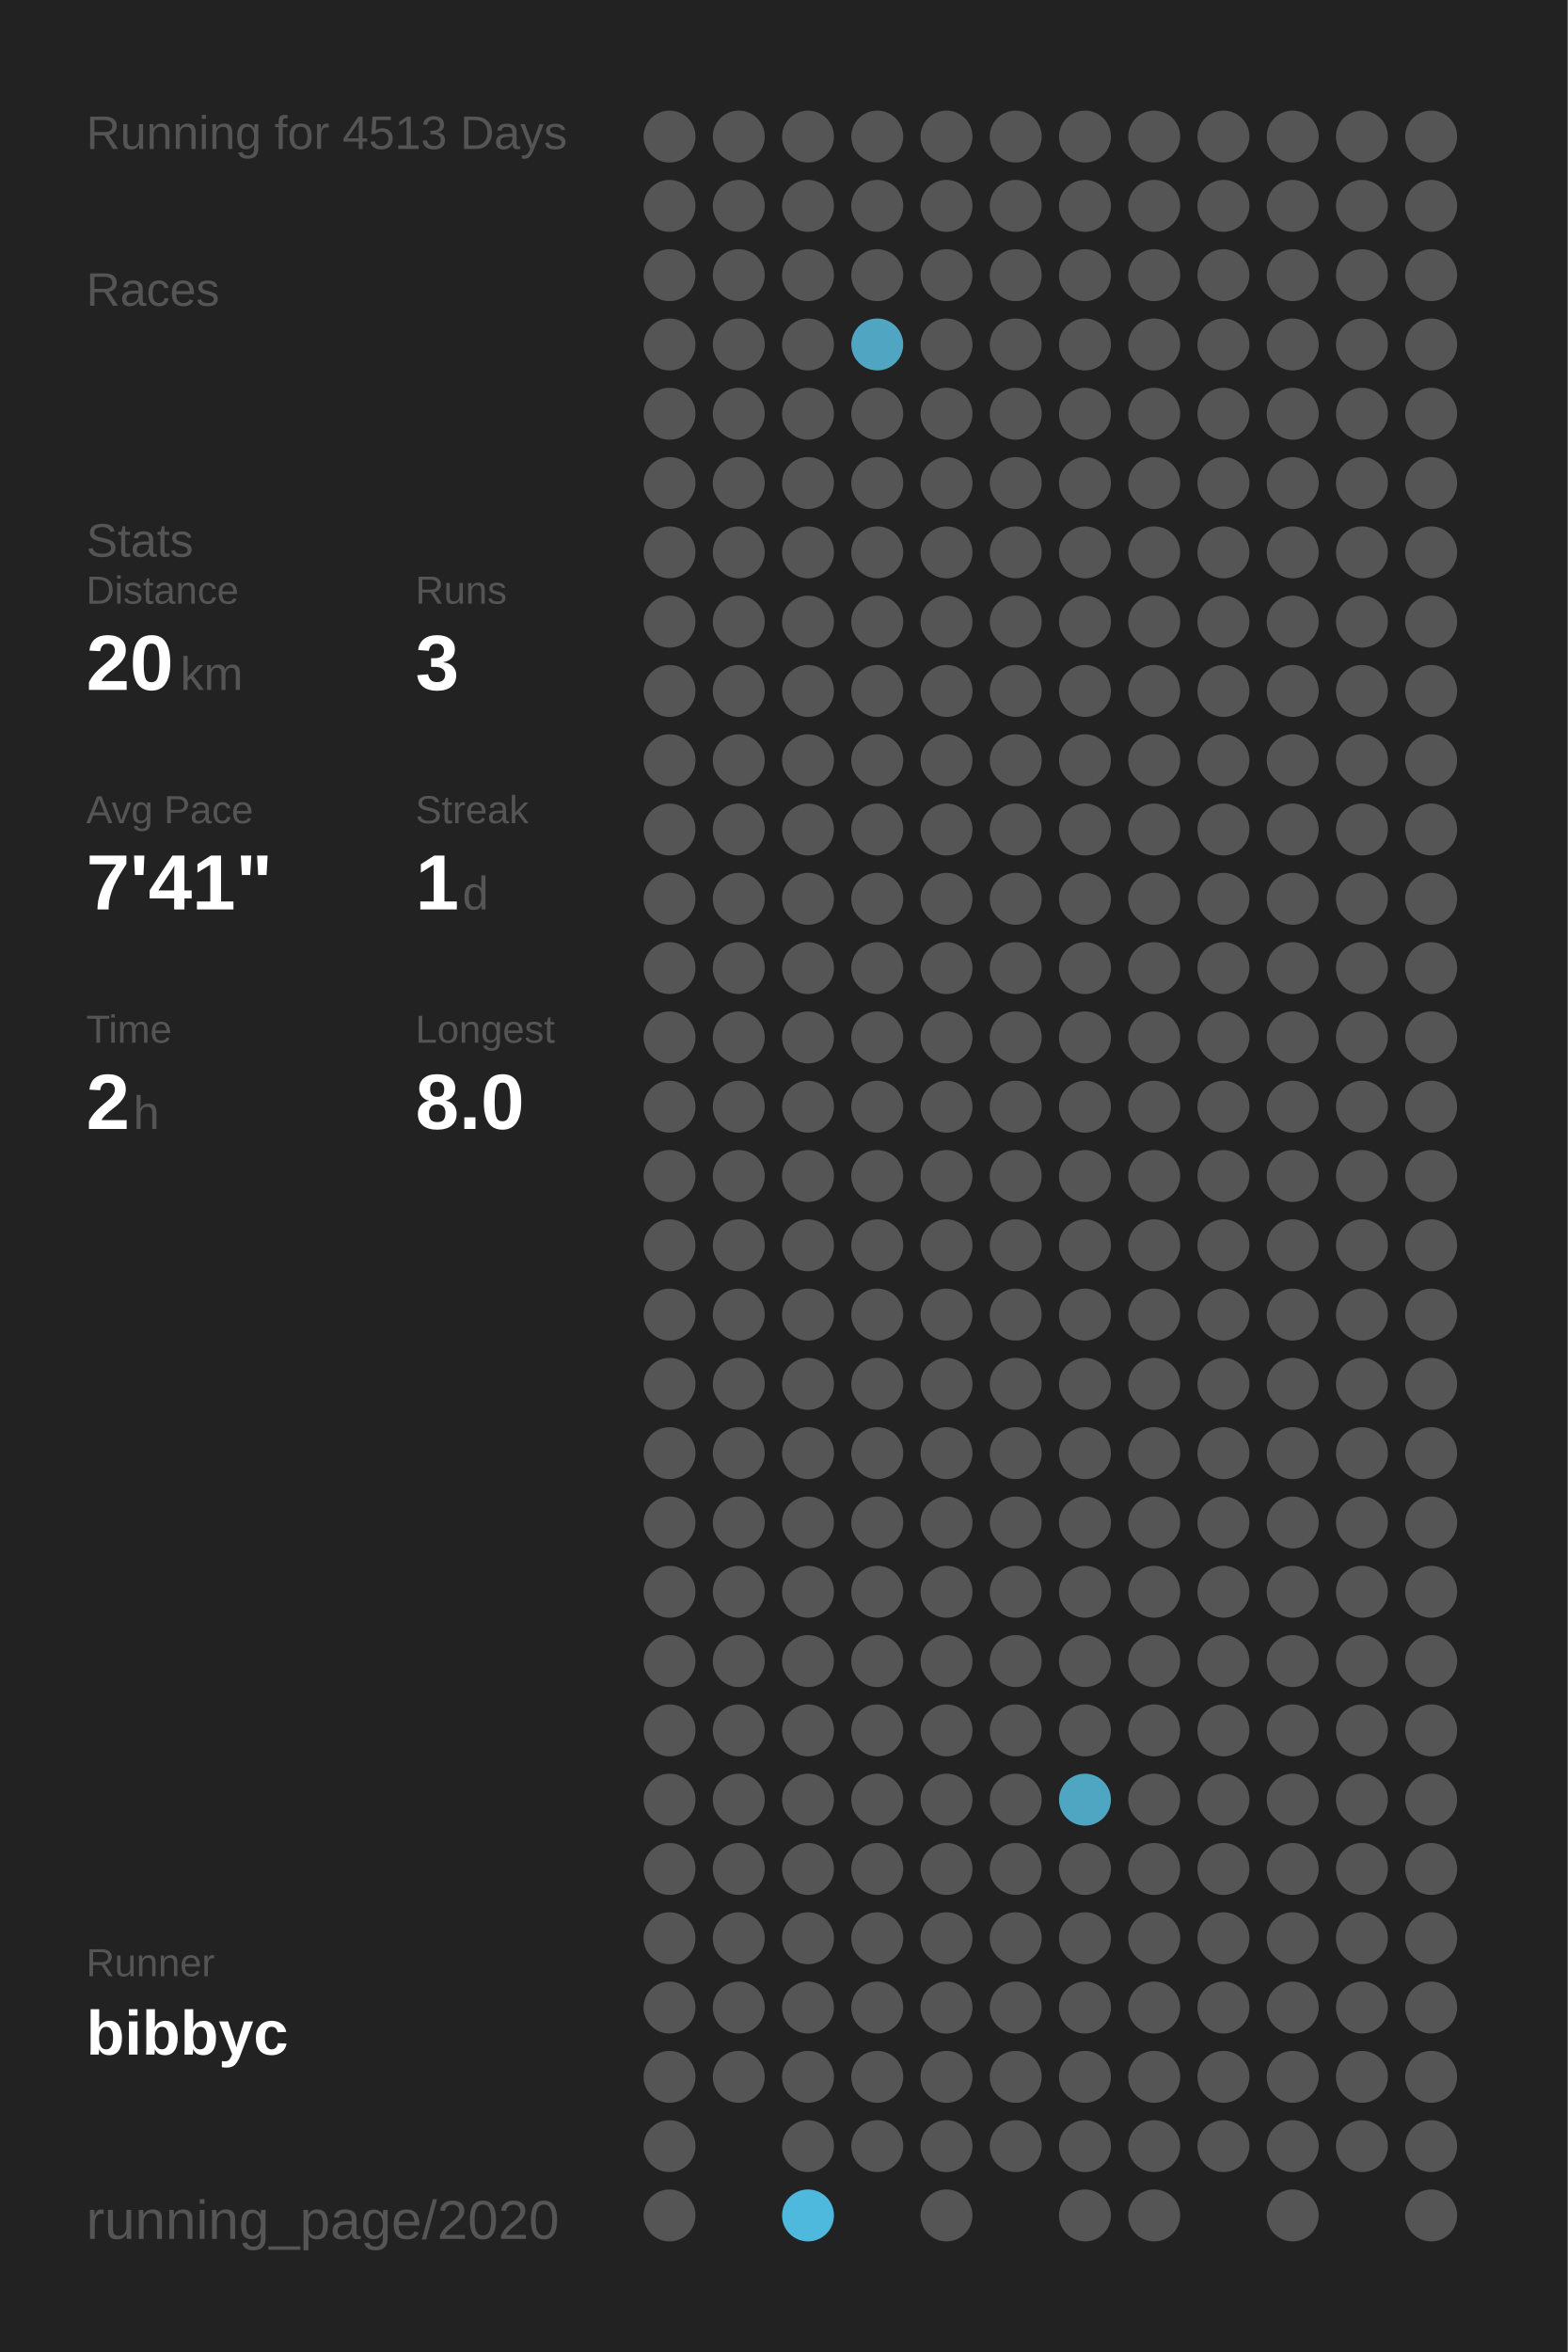
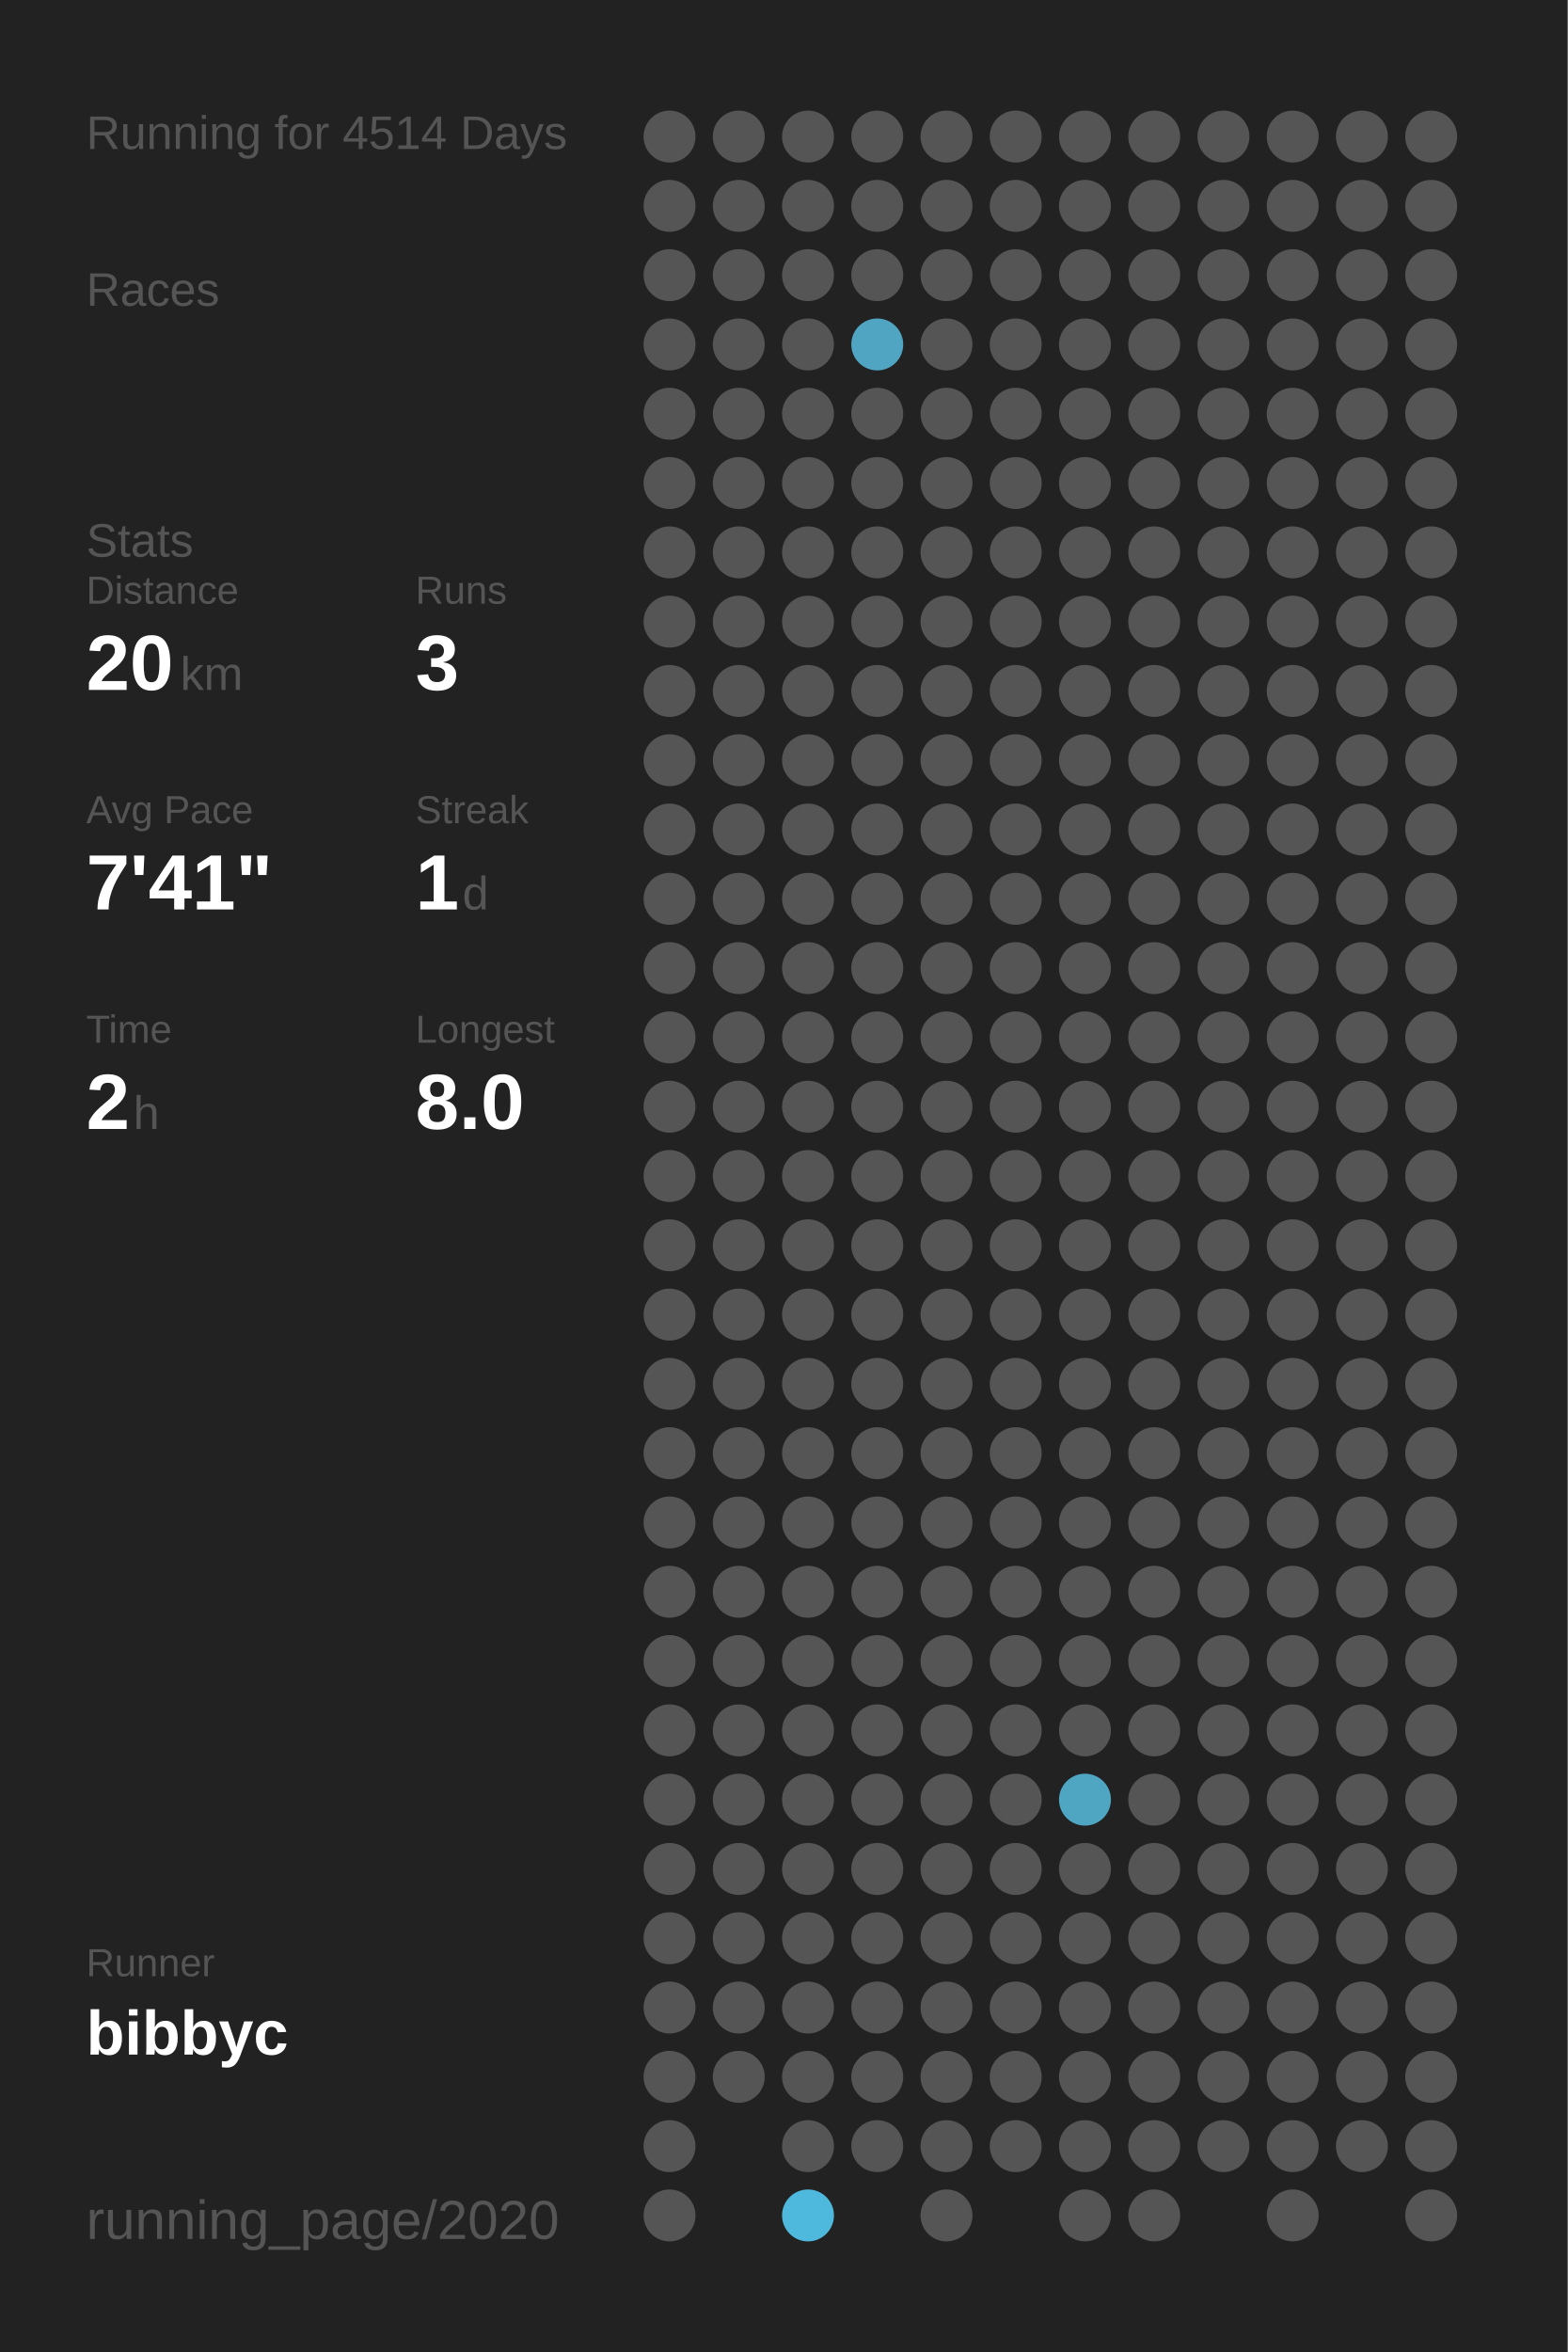
<svg xmlns="http://www.w3.org/2000/svg" baseProfile="full" height="300mm" version="1.1" viewBox="0,0,200,300" width="200mm">
  <defs />
  <rect fill="#222222" height="300" width="200" x="0" y="0" />
-   <text fill="#555555" style="font-size:6px; font-family:Arial;" x="11" y="19">Running for 4513 Days</text>
+   <text fill="#555555" style="font-size:6px; font-family:Arial;" x="11" y="19">Running for 4514 Days</text>
  <text fill="#555555" style="font-size:6px; font-family:Arial;" x="11" y="39">Races</text>
  <text fill="#555555" style="font-size:6px; font-family:Arial;" x="11" y="71">Stats</text>
  <text fill="#555555" style="font-size:5px; font-family:Arial;" x="11" y="77">Distance</text>
  <text fill="#FFFFFF" style="font-size:10px; font-family:Arial; font-weight:bold;" x="11" y="88">20</text>
  <text fill="#555555" style="font-size:6px; font-family:Arial;" x="23" y="88">km</text>
  <text fill="#555555" style="font-size:5px; font-family:Arial;" x="53" y="77">Runs</text>
  <text fill="#FFFFFF" style="font-size:10px; font-family:Arial; font-weight:bold;" x="53" y="88">3</text>
  <text fill="#555555" style="font-size:5px; font-family:Arial;" x="11" y="105">Avg Pace</text>
  <text fill="#FFFFFF" style="font-size:10px; font-family:Arial; font-weight:bold;" x="11" y="116">7'41"</text>
  <text fill="#555555" style="font-size:5px; font-family:Arial;" x="53" y="105">Streak</text>
  <text fill="#FFFFFF" style="font-size:10px; font-family:Arial; font-weight:bold;" x="53" y="116">1</text>
  <text fill="#555555" style="font-size:6px; font-family:Arial;" x="59" y="116">d</text>
  <text fill="#555555" style="font-size:5px; font-family:Arial;" x="11" y="133">Time</text>
  <text fill="#FFFFFF" style="font-size:10px; font-family:Arial; font-weight:bold;" x="11" y="144">2</text>
  <text fill="#555555" style="font-size:6px; font-family:Arial;" x="17" y="144">h</text>
  <text fill="#555555" style="font-size:5px; font-family:Arial;" x="53" y="133">Longest</text>
  <text fill="#FFFFFF" style="font-size:10px; font-family:Arial; font-weight:bold;" x="53" y="144">8.0</text>
  <text fill="#555555" style="font-size:5px; font-family:Arial;" x="11" y="252.065">Runner</text>
  <text fill="#FFFFFF" style="font-size:8px; font-family:Arial; font-weight:bold;" x="11" y="262.065">bibbyc</text>
  <text fill="#555555" style="font-size:7px; font-family:Arial;" x="11" y="285.581">running_page/2020</text>
  <circle cx="85.417" cy="17.419" fill="#555555" r="3.312" />
  <circle cx="85.417" cy="26.258" fill="#555555" r="3.312" />
  <circle cx="85.417" cy="35.097" fill="#555555" r="3.312" />
  <circle cx="85.417" cy="43.935" fill="#555555" r="3.312" />
  <circle cx="85.417" cy="52.774" fill="#555555" r="3.312" />
  <circle cx="85.417" cy="61.613" fill="#555555" r="3.312" />
  <circle cx="85.417" cy="70.452" fill="#555555" r="3.312" />
  <circle cx="85.417" cy="79.29" fill="#555555" r="3.312" />
  <circle cx="85.417" cy="88.129" fill="#555555" r="3.312" />
  <circle cx="85.417" cy="96.968" fill="#555555" r="3.312" />
  <circle cx="85.417" cy="105.806" fill="#555555" r="3.312" />
  <circle cx="85.417" cy="114.645" fill="#555555" r="3.312" />
  <circle cx="85.417" cy="123.484" fill="#555555" r="3.312" />
  <circle cx="85.417" cy="132.323" fill="#555555" r="3.312" />
  <circle cx="85.417" cy="141.161" fill="#555555" r="3.312" />
  <circle cx="85.417" cy="150" fill="#555555" r="3.312" />
  <circle cx="85.417" cy="158.839" fill="#555555" r="3.312" />
  <circle cx="85.417" cy="167.677" fill="#555555" r="3.312" />
  <circle cx="85.417" cy="176.516" fill="#555555" r="3.312" />
  <circle cx="85.417" cy="185.355" fill="#555555" r="3.312" />
  <circle cx="85.417" cy="194.194" fill="#555555" r="3.312" />
  <circle cx="85.417" cy="203.032" fill="#555555" r="3.312" />
  <circle cx="85.417" cy="211.871" fill="#555555" r="3.312" />
  <circle cx="85.417" cy="220.71" fill="#555555" r="3.312" />
  <circle cx="85.417" cy="229.548" fill="#555555" r="3.312" />
  <circle cx="85.417" cy="238.387" fill="#555555" r="3.312" />
  <circle cx="85.417" cy="247.226" fill="#555555" r="3.312" />
  <circle cx="85.417" cy="256.065" fill="#555555" r="3.312" />
  <circle cx="85.417" cy="264.903" fill="#555555" r="3.312" />
  <circle cx="85.417" cy="273.742" fill="#555555" r="3.312" />
  <circle cx="85.417" cy="282.581" fill="#555555" r="3.312" />
  <circle cx="94.25" cy="17.419" fill="#555555" r="3.312" />
  <circle cx="94.25" cy="26.258" fill="#555555" r="3.312" />
  <circle cx="94.25" cy="35.097" fill="#555555" r="3.312" />
  <circle cx="94.25" cy="43.935" fill="#555555" r="3.312" />
  <circle cx="94.25" cy="52.774" fill="#555555" r="3.312" />
  <circle cx="94.25" cy="61.613" fill="#555555" r="3.312" />
  <circle cx="94.25" cy="70.452" fill="#555555" r="3.312" />
  <circle cx="94.25" cy="79.29" fill="#555555" r="3.312" />
  <circle cx="94.25" cy="88.129" fill="#555555" r="3.312" />
  <circle cx="94.25" cy="96.968" fill="#555555" r="3.312" />
  <circle cx="94.25" cy="105.806" fill="#555555" r="3.312" />
  <circle cx="94.25" cy="114.645" fill="#555555" r="3.312" />
  <circle cx="94.25" cy="123.484" fill="#555555" r="3.312" />
  <circle cx="94.25" cy="132.323" fill="#555555" r="3.312" />
  <circle cx="94.25" cy="141.161" fill="#555555" r="3.312" />
  <circle cx="94.25" cy="150" fill="#555555" r="3.312" />
  <circle cx="94.25" cy="158.839" fill="#555555" r="3.312" />
  <circle cx="94.25" cy="167.677" fill="#555555" r="3.312" />
  <circle cx="94.25" cy="176.516" fill="#555555" r="3.312" />
  <circle cx="94.25" cy="185.355" fill="#555555" r="3.312" />
  <circle cx="94.25" cy="194.194" fill="#555555" r="3.312" />
  <circle cx="94.25" cy="203.032" fill="#555555" r="3.312" />
  <circle cx="94.25" cy="211.871" fill="#555555" r="3.312" />
  <circle cx="94.25" cy="220.71" fill="#555555" r="3.312" />
  <circle cx="94.25" cy="229.548" fill="#555555" r="3.312" />
  <circle cx="94.25" cy="238.387" fill="#555555" r="3.312" />
  <circle cx="94.25" cy="247.226" fill="#555555" r="3.312" />
  <circle cx="94.25" cy="256.065" fill="#555555" r="3.312" />
  <circle cx="94.25" cy="264.903" fill="#555555" r="3.312" />
  <circle cx="103.083" cy="17.419" fill="#555555" r="3.312" />
  <circle cx="103.083" cy="26.258" fill="#555555" r="3.312" />
  <circle cx="103.083" cy="35.097" fill="#555555" r="3.312" />
  <circle cx="103.083" cy="43.935" fill="#555555" r="3.312" />
  <circle cx="103.083" cy="52.774" fill="#555555" r="3.312" />
  <circle cx="103.083" cy="61.613" fill="#555555" r="3.312" />
  <circle cx="103.083" cy="70.452" fill="#555555" r="3.312" />
  <circle cx="103.083" cy="79.29" fill="#555555" r="3.312" />
  <circle cx="103.083" cy="88.129" fill="#555555" r="3.312" />
  <circle cx="103.083" cy="96.968" fill="#555555" r="3.312" />
  <circle cx="103.083" cy="105.806" fill="#555555" r="3.312" />
  <circle cx="103.083" cy="114.645" fill="#555555" r="3.312" />
  <circle cx="103.083" cy="123.484" fill="#555555" r="3.312" />
  <circle cx="103.083" cy="132.323" fill="#555555" r="3.312" />
  <circle cx="103.083" cy="141.161" fill="#555555" r="3.312" />
  <circle cx="103.083" cy="150" fill="#555555" r="3.312" />
  <circle cx="103.083" cy="158.839" fill="#555555" r="3.312" />
  <circle cx="103.083" cy="167.677" fill="#555555" r="3.312" />
  <circle cx="103.083" cy="176.516" fill="#555555" r="3.312" />
  <circle cx="103.083" cy="185.355" fill="#555555" r="3.312" />
  <circle cx="103.083" cy="194.194" fill="#555555" r="3.312" />
  <circle cx="103.083" cy="203.032" fill="#555555" r="3.312" />
  <circle cx="103.083" cy="211.871" fill="#555555" r="3.312" />
  <circle cx="103.083" cy="220.71" fill="#555555" r="3.312" />
  <circle cx="103.083" cy="229.548" fill="#555555" r="3.312" />
  <circle cx="103.083" cy="238.387" fill="#555555" r="3.312" />
  <circle cx="103.083" cy="247.226" fill="#555555" r="3.312" />
  <circle cx="103.083" cy="256.065" fill="#555555" r="3.312" />
  <circle cx="103.083" cy="264.903" fill="#555555" r="3.312" />
  <circle cx="103.083" cy="273.742" fill="#555555" r="3.312" />
  <circle cx="103.083" cy="282.581" fill="#4eb9dd" r="3.312" />
  <circle cx="111.917" cy="17.419" fill="#555555" r="3.312" />
  <circle cx="111.917" cy="26.258" fill="#555555" r="3.312" />
  <circle cx="111.917" cy="35.097" fill="#555555" r="3.312" />
  <circle cx="111.917" cy="43.935" fill="#4fa5c2" r="3.312" />
  <circle cx="111.917" cy="52.774" fill="#555555" r="3.312" />
  <circle cx="111.917" cy="61.613" fill="#555555" r="3.312" />
  <circle cx="111.917" cy="70.452" fill="#555555" r="3.312" />
  <circle cx="111.917" cy="79.29" fill="#555555" r="3.312" />
  <circle cx="111.917" cy="88.129" fill="#555555" r="3.312" />
  <circle cx="111.917" cy="96.968" fill="#555555" r="3.312" />
  <circle cx="111.917" cy="105.806" fill="#555555" r="3.312" />
  <circle cx="111.917" cy="114.645" fill="#555555" r="3.312" />
  <circle cx="111.917" cy="123.484" fill="#555555" r="3.312" />
  <circle cx="111.917" cy="132.323" fill="#555555" r="3.312" />
  <circle cx="111.917" cy="141.161" fill="#555555" r="3.312" />
  <circle cx="111.917" cy="150" fill="#555555" r="3.312" />
  <circle cx="111.917" cy="158.839" fill="#555555" r="3.312" />
  <circle cx="111.917" cy="167.677" fill="#555555" r="3.312" />
  <circle cx="111.917" cy="176.516" fill="#555555" r="3.312" />
  <circle cx="111.917" cy="185.355" fill="#555555" r="3.312" />
  <circle cx="111.917" cy="194.194" fill="#555555" r="3.312" />
  <circle cx="111.917" cy="203.032" fill="#555555" r="3.312" />
  <circle cx="111.917" cy="211.871" fill="#555555" r="3.312" />
  <circle cx="111.917" cy="220.71" fill="#555555" r="3.312" />
  <circle cx="111.917" cy="229.548" fill="#555555" r="3.312" />
  <circle cx="111.917" cy="238.387" fill="#555555" r="3.312" />
  <circle cx="111.917" cy="247.226" fill="#555555" r="3.312" />
  <circle cx="111.917" cy="256.065" fill="#555555" r="3.312" />
  <circle cx="111.917" cy="264.903" fill="#555555" r="3.312" />
  <circle cx="111.917" cy="273.742" fill="#555555" r="3.312" />
  <circle cx="120.75" cy="17.419" fill="#555555" r="3.312" />
  <circle cx="120.75" cy="26.258" fill="#555555" r="3.312" />
  <circle cx="120.75" cy="35.097" fill="#555555" r="3.312" />
  <circle cx="120.75" cy="43.935" fill="#555555" r="3.312" />
  <circle cx="120.75" cy="52.774" fill="#555555" r="3.312" />
  <circle cx="120.75" cy="61.613" fill="#555555" r="3.312" />
  <circle cx="120.75" cy="70.452" fill="#555555" r="3.312" />
  <circle cx="120.75" cy="79.29" fill="#555555" r="3.312" />
  <circle cx="120.75" cy="88.129" fill="#555555" r="3.312" />
  <circle cx="120.75" cy="96.968" fill="#555555" r="3.312" />
  <circle cx="120.75" cy="105.806" fill="#555555" r="3.312" />
  <circle cx="120.75" cy="114.645" fill="#555555" r="3.312" />
  <circle cx="120.75" cy="123.484" fill="#555555" r="3.312" />
  <circle cx="120.75" cy="132.323" fill="#555555" r="3.312" />
  <circle cx="120.75" cy="141.161" fill="#555555" r="3.312" />
  <circle cx="120.75" cy="150" fill="#555555" r="3.312" />
  <circle cx="120.75" cy="158.839" fill="#555555" r="3.312" />
  <circle cx="120.75" cy="167.677" fill="#555555" r="3.312" />
  <circle cx="120.75" cy="176.516" fill="#555555" r="3.312" />
  <circle cx="120.75" cy="185.355" fill="#555555" r="3.312" />
  <circle cx="120.75" cy="194.194" fill="#555555" r="3.312" />
  <circle cx="120.75" cy="203.032" fill="#555555" r="3.312" />
  <circle cx="120.75" cy="211.871" fill="#555555" r="3.312" />
  <circle cx="120.75" cy="220.71" fill="#555555" r="3.312" />
  <circle cx="120.75" cy="229.548" fill="#555555" r="3.312" />
  <circle cx="120.75" cy="238.387" fill="#555555" r="3.312" />
  <circle cx="120.75" cy="247.226" fill="#555555" r="3.312" />
  <circle cx="120.75" cy="256.065" fill="#555555" r="3.312" />
  <circle cx="120.75" cy="264.903" fill="#555555" r="3.312" />
  <circle cx="120.75" cy="273.742" fill="#555555" r="3.312" />
  <circle cx="120.75" cy="282.581" fill="#555555" r="3.312" />
  <circle cx="129.583" cy="17.419" fill="#555555" r="3.312" />
  <circle cx="129.583" cy="26.258" fill="#555555" r="3.312" />
  <circle cx="129.583" cy="35.097" fill="#555555" r="3.312" />
  <circle cx="129.583" cy="43.935" fill="#555555" r="3.312" />
  <circle cx="129.583" cy="52.774" fill="#555555" r="3.312" />
  <circle cx="129.583" cy="61.613" fill="#555555" r="3.312" />
  <circle cx="129.583" cy="70.452" fill="#555555" r="3.312" />
  <circle cx="129.583" cy="79.29" fill="#555555" r="3.312" />
  <circle cx="129.583" cy="88.129" fill="#555555" r="3.312" />
  <circle cx="129.583" cy="96.968" fill="#555555" r="3.312" />
  <circle cx="129.583" cy="105.806" fill="#555555" r="3.312" />
  <circle cx="129.583" cy="114.645" fill="#555555" r="3.312" />
  <circle cx="129.583" cy="123.484" fill="#555555" r="3.312" />
  <circle cx="129.583" cy="132.323" fill="#555555" r="3.312" />
  <circle cx="129.583" cy="141.161" fill="#555555" r="3.312" />
  <circle cx="129.583" cy="150" fill="#555555" r="3.312" />
  <circle cx="129.583" cy="158.839" fill="#555555" r="3.312" />
  <circle cx="129.583" cy="167.677" fill="#555555" r="3.312" />
  <circle cx="129.583" cy="176.516" fill="#555555" r="3.312" />
  <circle cx="129.583" cy="185.355" fill="#555555" r="3.312" />
  <circle cx="129.583" cy="194.194" fill="#555555" r="3.312" />
  <circle cx="129.583" cy="203.032" fill="#555555" r="3.312" />
  <circle cx="129.583" cy="211.871" fill="#555555" r="3.312" />
  <circle cx="129.583" cy="220.71" fill="#555555" r="3.312" />
  <circle cx="129.583" cy="229.548" fill="#555555" r="3.312" />
  <circle cx="129.583" cy="238.387" fill="#555555" r="3.312" />
  <circle cx="129.583" cy="247.226" fill="#555555" r="3.312" />
  <circle cx="129.583" cy="256.065" fill="#555555" r="3.312" />
  <circle cx="129.583" cy="264.903" fill="#555555" r="3.312" />
  <circle cx="129.583" cy="273.742" fill="#555555" r="3.312" />
  <circle cx="138.417" cy="17.419" fill="#555555" r="3.312" />
  <circle cx="138.417" cy="26.258" fill="#555555" r="3.312" />
  <circle cx="138.417" cy="35.097" fill="#555555" r="3.312" />
  <circle cx="138.417" cy="43.935" fill="#555555" r="3.312" />
  <circle cx="138.417" cy="52.774" fill="#555555" r="3.312" />
  <circle cx="138.417" cy="61.613" fill="#555555" r="3.312" />
  <circle cx="138.417" cy="70.452" fill="#555555" r="3.312" />
  <circle cx="138.417" cy="79.29" fill="#555555" r="3.312" />
  <circle cx="138.417" cy="88.129" fill="#555555" r="3.312" />
  <circle cx="138.417" cy="96.968" fill="#555555" r="3.312" />
  <circle cx="138.417" cy="105.806" fill="#555555" r="3.312" />
  <circle cx="138.417" cy="114.645" fill="#555555" r="3.312" />
  <circle cx="138.417" cy="123.484" fill="#555555" r="3.312" />
  <circle cx="138.417" cy="132.323" fill="#555555" r="3.312" />
  <circle cx="138.417" cy="141.161" fill="#555555" r="3.312" />
  <circle cx="138.417" cy="150" fill="#555555" r="3.312" />
  <circle cx="138.417" cy="158.839" fill="#555555" r="3.312" />
  <circle cx="138.417" cy="167.677" fill="#555555" r="3.312" />
  <circle cx="138.417" cy="176.516" fill="#555555" r="3.312" />
  <circle cx="138.417" cy="185.355" fill="#555555" r="3.312" />
  <circle cx="138.417" cy="194.194" fill="#555555" r="3.312" />
  <circle cx="138.417" cy="203.032" fill="#555555" r="3.312" />
  <circle cx="138.417" cy="211.871" fill="#555555" r="3.312" />
  <circle cx="138.417" cy="220.71" fill="#555555" r="3.312" />
  <circle cx="138.417" cy="229.548" fill="#4fa6c3" r="3.312" />
  <circle cx="138.417" cy="238.387" fill="#555555" r="3.312" />
  <circle cx="138.417" cy="247.226" fill="#555555" r="3.312" />
  <circle cx="138.417" cy="256.065" fill="#555555" r="3.312" />
  <circle cx="138.417" cy="264.903" fill="#555555" r="3.312" />
  <circle cx="138.417" cy="273.742" fill="#555555" r="3.312" />
  <circle cx="138.417" cy="282.581" fill="#555555" r="3.312" />
  <circle cx="147.25" cy="17.419" fill="#555555" r="3.312" />
  <circle cx="147.25" cy="26.258" fill="#555555" r="3.312" />
  <circle cx="147.25" cy="35.097" fill="#555555" r="3.312" />
  <circle cx="147.25" cy="43.935" fill="#555555" r="3.312" />
  <circle cx="147.25" cy="52.774" fill="#555555" r="3.312" />
  <circle cx="147.25" cy="61.613" fill="#555555" r="3.312" />
  <circle cx="147.25" cy="70.452" fill="#555555" r="3.312" />
  <circle cx="147.25" cy="79.29" fill="#555555" r="3.312" />
  <circle cx="147.25" cy="88.129" fill="#555555" r="3.312" />
  <circle cx="147.25" cy="96.968" fill="#555555" r="3.312" />
  <circle cx="147.25" cy="105.806" fill="#555555" r="3.312" />
  <circle cx="147.25" cy="114.645" fill="#555555" r="3.312" />
  <circle cx="147.25" cy="123.484" fill="#555555" r="3.312" />
  <circle cx="147.25" cy="132.323" fill="#555555" r="3.312" />
  <circle cx="147.25" cy="141.161" fill="#555555" r="3.312" />
  <circle cx="147.25" cy="150" fill="#555555" r="3.312" />
  <circle cx="147.25" cy="158.839" fill="#555555" r="3.312" />
  <circle cx="147.25" cy="167.677" fill="#555555" r="3.312" />
  <circle cx="147.25" cy="176.516" fill="#555555" r="3.312" />
  <circle cx="147.25" cy="185.355" fill="#555555" r="3.312" />
  <circle cx="147.25" cy="194.194" fill="#555555" r="3.312" />
  <circle cx="147.25" cy="203.032" fill="#555555" r="3.312" />
  <circle cx="147.25" cy="211.871" fill="#555555" r="3.312" />
  <circle cx="147.25" cy="220.71" fill="#555555" r="3.312" />
  <circle cx="147.25" cy="229.548" fill="#555555" r="3.312" />
  <circle cx="147.25" cy="238.387" fill="#555555" r="3.312" />
  <circle cx="147.25" cy="247.226" fill="#555555" r="3.312" />
  <circle cx="147.25" cy="256.065" fill="#555555" r="3.312" />
  <circle cx="147.25" cy="264.903" fill="#555555" r="3.312" />
  <circle cx="147.25" cy="273.742" fill="#555555" r="3.312" />
  <circle cx="147.25" cy="282.581" fill="#555555" r="3.312" />
  <circle cx="156.083" cy="17.419" fill="#555555" r="3.312" />
  <circle cx="156.083" cy="26.258" fill="#555555" r="3.312" />
  <circle cx="156.083" cy="35.097" fill="#555555" r="3.312" />
  <circle cx="156.083" cy="43.935" fill="#555555" r="3.312" />
  <circle cx="156.083" cy="52.774" fill="#555555" r="3.312" />
  <circle cx="156.083" cy="61.613" fill="#555555" r="3.312" />
  <circle cx="156.083" cy="70.452" fill="#555555" r="3.312" />
  <circle cx="156.083" cy="79.29" fill="#555555" r="3.312" />
  <circle cx="156.083" cy="88.129" fill="#555555" r="3.312" />
  <circle cx="156.083" cy="96.968" fill="#555555" r="3.312" />
  <circle cx="156.083" cy="105.806" fill="#555555" r="3.312" />
  <circle cx="156.083" cy="114.645" fill="#555555" r="3.312" />
  <circle cx="156.083" cy="123.484" fill="#555555" r="3.312" />
  <circle cx="156.083" cy="132.323" fill="#555555" r="3.312" />
  <circle cx="156.083" cy="141.161" fill="#555555" r="3.312" />
  <circle cx="156.083" cy="150" fill="#555555" r="3.312" />
  <circle cx="156.083" cy="158.839" fill="#555555" r="3.312" />
  <circle cx="156.083" cy="167.677" fill="#555555" r="3.312" />
  <circle cx="156.083" cy="176.516" fill="#555555" r="3.312" />
  <circle cx="156.083" cy="185.355" fill="#555555" r="3.312" />
  <circle cx="156.083" cy="194.194" fill="#555555" r="3.312" />
  <circle cx="156.083" cy="203.032" fill="#555555" r="3.312" />
  <circle cx="156.083" cy="211.871" fill="#555555" r="3.312" />
  <circle cx="156.083" cy="220.71" fill="#555555" r="3.312" />
  <circle cx="156.083" cy="229.548" fill="#555555" r="3.312" />
  <circle cx="156.083" cy="238.387" fill="#555555" r="3.312" />
  <circle cx="156.083" cy="247.226" fill="#555555" r="3.312" />
  <circle cx="156.083" cy="256.065" fill="#555555" r="3.312" />
  <circle cx="156.083" cy="264.903" fill="#555555" r="3.312" />
  <circle cx="156.083" cy="273.742" fill="#555555" r="3.312" />
  <circle cx="164.917" cy="17.419" fill="#555555" r="3.312" />
  <circle cx="164.917" cy="26.258" fill="#555555" r="3.312" />
  <circle cx="164.917" cy="35.097" fill="#555555" r="3.312" />
  <circle cx="164.917" cy="43.935" fill="#555555" r="3.312" />
  <circle cx="164.917" cy="52.774" fill="#555555" r="3.312" />
  <circle cx="164.917" cy="61.613" fill="#555555" r="3.312" />
  <circle cx="164.917" cy="70.452" fill="#555555" r="3.312" />
  <circle cx="164.917" cy="79.29" fill="#555555" r="3.312" />
  <circle cx="164.917" cy="88.129" fill="#555555" r="3.312" />
  <circle cx="164.917" cy="96.968" fill="#555555" r="3.312" />
  <circle cx="164.917" cy="105.806" fill="#555555" r="3.312" />
  <circle cx="164.917" cy="114.645" fill="#555555" r="3.312" />
  <circle cx="164.917" cy="123.484" fill="#555555" r="3.312" />
  <circle cx="164.917" cy="132.323" fill="#555555" r="3.312" />
  <circle cx="164.917" cy="141.161" fill="#555555" r="3.312" />
  <circle cx="164.917" cy="150" fill="#555555" r="3.312" />
  <circle cx="164.917" cy="158.839" fill="#555555" r="3.312" />
  <circle cx="164.917" cy="167.677" fill="#555555" r="3.312" />
  <circle cx="164.917" cy="176.516" fill="#555555" r="3.312" />
  <circle cx="164.917" cy="185.355" fill="#555555" r="3.312" />
  <circle cx="164.917" cy="194.194" fill="#555555" r="3.312" />
  <circle cx="164.917" cy="203.032" fill="#555555" r="3.312" />
  <circle cx="164.917" cy="211.871" fill="#555555" r="3.312" />
  <circle cx="164.917" cy="220.71" fill="#555555" r="3.312" />
  <circle cx="164.917" cy="229.548" fill="#555555" r="3.312" />
  <circle cx="164.917" cy="238.387" fill="#555555" r="3.312" />
  <circle cx="164.917" cy="247.226" fill="#555555" r="3.312" />
  <circle cx="164.917" cy="256.065" fill="#555555" r="3.312" />
  <circle cx="164.917" cy="264.903" fill="#555555" r="3.312" />
  <circle cx="164.917" cy="273.742" fill="#555555" r="3.312" />
  <circle cx="164.917" cy="282.581" fill="#555555" r="3.312" />
  <circle cx="173.75" cy="17.419" fill="#555555" r="3.312" />
  <circle cx="173.75" cy="26.258" fill="#555555" r="3.312" />
  <circle cx="173.75" cy="35.097" fill="#555555" r="3.312" />
  <circle cx="173.75" cy="43.935" fill="#555555" r="3.312" />
  <circle cx="173.75" cy="52.774" fill="#555555" r="3.312" />
  <circle cx="173.75" cy="61.613" fill="#555555" r="3.312" />
  <circle cx="173.75" cy="70.452" fill="#555555" r="3.312" />
  <circle cx="173.75" cy="79.29" fill="#555555" r="3.312" />
  <circle cx="173.75" cy="88.129" fill="#555555" r="3.312" />
  <circle cx="173.75" cy="96.968" fill="#555555" r="3.312" />
  <circle cx="173.75" cy="105.806" fill="#555555" r="3.312" />
  <circle cx="173.75" cy="114.645" fill="#555555" r="3.312" />
  <circle cx="173.75" cy="123.484" fill="#555555" r="3.312" />
  <circle cx="173.75" cy="132.323" fill="#555555" r="3.312" />
  <circle cx="173.75" cy="141.161" fill="#555555" r="3.312" />
  <circle cx="173.75" cy="150" fill="#555555" r="3.312" />
  <circle cx="173.75" cy="158.839" fill="#555555" r="3.312" />
  <circle cx="173.75" cy="167.677" fill="#555555" r="3.312" />
  <circle cx="173.75" cy="176.516" fill="#555555" r="3.312" />
  <circle cx="173.75" cy="185.355" fill="#555555" r="3.312" />
  <circle cx="173.75" cy="194.194" fill="#555555" r="3.312" />
  <circle cx="173.75" cy="203.032" fill="#555555" r="3.312" />
  <circle cx="173.75" cy="211.871" fill="#555555" r="3.312" />
  <circle cx="173.75" cy="220.71" fill="#555555" r="3.312" />
  <circle cx="173.75" cy="229.548" fill="#555555" r="3.312" />
  <circle cx="173.75" cy="238.387" fill="#555555" r="3.312" />
  <circle cx="173.75" cy="247.226" fill="#555555" r="3.312" />
  <circle cx="173.75" cy="256.065" fill="#555555" r="3.312" />
  <circle cx="173.75" cy="264.903" fill="#555555" r="3.312" />
  <circle cx="173.75" cy="273.742" fill="#555555" r="3.312" />
  <circle cx="182.583" cy="17.419" fill="#555555" r="3.312" />
  <circle cx="182.583" cy="26.258" fill="#555555" r="3.312" />
  <circle cx="182.583" cy="35.097" fill="#555555" r="3.312" />
  <circle cx="182.583" cy="43.935" fill="#555555" r="3.312" />
  <circle cx="182.583" cy="52.774" fill="#555555" r="3.312" />
  <circle cx="182.583" cy="61.613" fill="#555555" r="3.312" />
  <circle cx="182.583" cy="70.452" fill="#555555" r="3.312" />
  <circle cx="182.583" cy="79.29" fill="#555555" r="3.312" />
  <circle cx="182.583" cy="88.129" fill="#555555" r="3.312" />
  <circle cx="182.583" cy="96.968" fill="#555555" r="3.312" />
  <circle cx="182.583" cy="105.806" fill="#555555" r="3.312" />
  <circle cx="182.583" cy="114.645" fill="#555555" r="3.312" />
  <circle cx="182.583" cy="123.484" fill="#555555" r="3.312" />
  <circle cx="182.583" cy="132.323" fill="#555555" r="3.312" />
  <circle cx="182.583" cy="141.161" fill="#555555" r="3.312" />
  <circle cx="182.583" cy="150" fill="#555555" r="3.312" />
  <circle cx="182.583" cy="158.839" fill="#555555" r="3.312" />
  <circle cx="182.583" cy="167.677" fill="#555555" r="3.312" />
  <circle cx="182.583" cy="176.516" fill="#555555" r="3.312" />
  <circle cx="182.583" cy="185.355" fill="#555555" r="3.312" />
  <circle cx="182.583" cy="194.194" fill="#555555" r="3.312" />
  <circle cx="182.583" cy="203.032" fill="#555555" r="3.312" />
  <circle cx="182.583" cy="211.871" fill="#555555" r="3.312" />
  <circle cx="182.583" cy="220.71" fill="#555555" r="3.312" />
  <circle cx="182.583" cy="229.548" fill="#555555" r="3.312" />
  <circle cx="182.583" cy="238.387" fill="#555555" r="3.312" />
  <circle cx="182.583" cy="247.226" fill="#555555" r="3.312" />
  <circle cx="182.583" cy="256.065" fill="#555555" r="3.312" />
  <circle cx="182.583" cy="264.903" fill="#555555" r="3.312" />
  <circle cx="182.583" cy="273.742" fill="#555555" r="3.312" />
  <circle cx="182.583" cy="282.581" fill="#555555" r="3.312" />
</svg>
